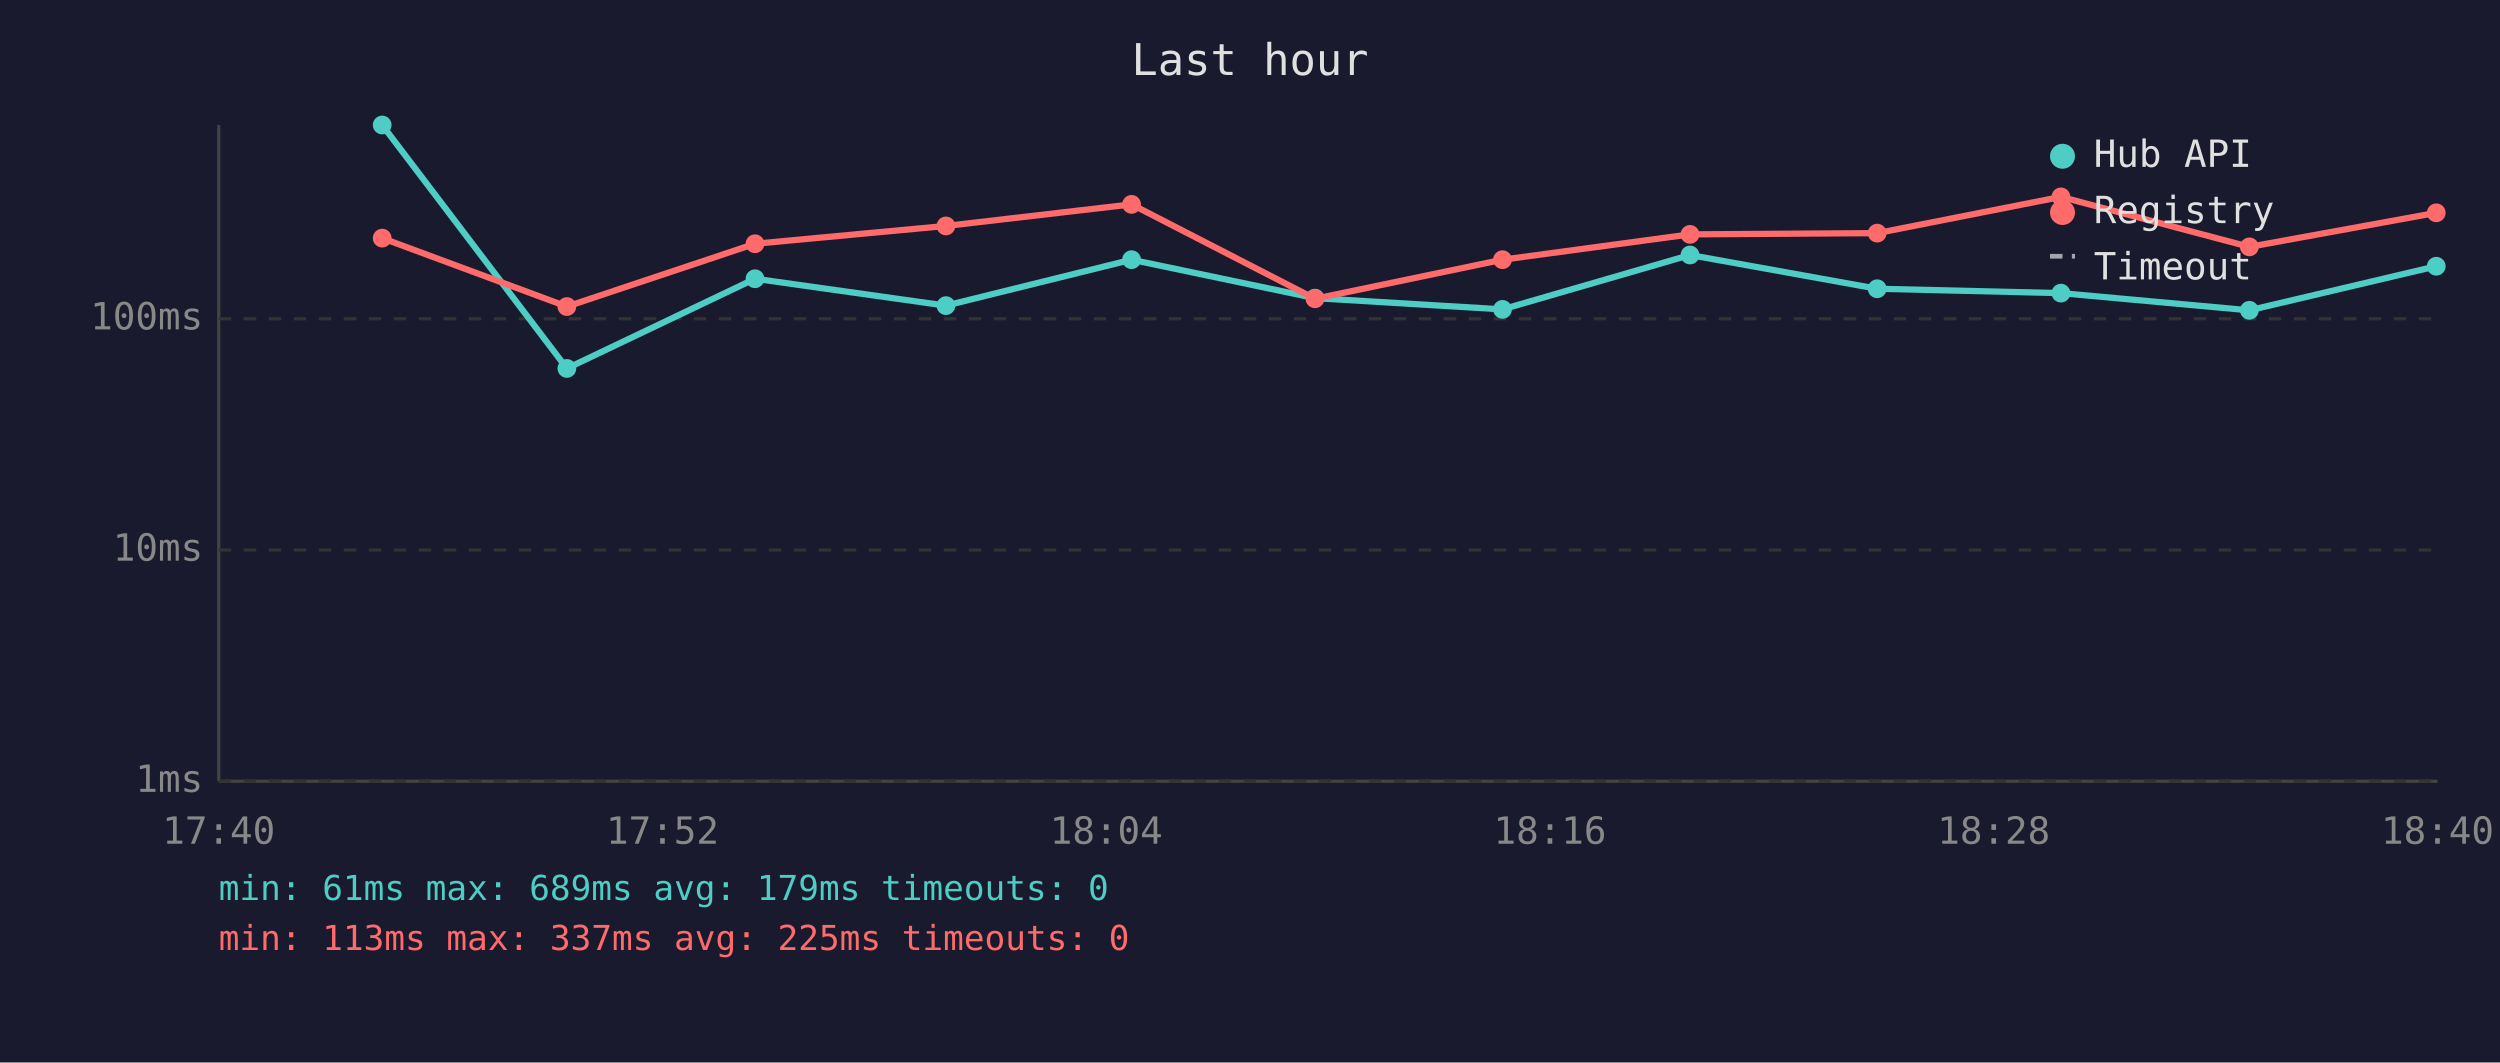
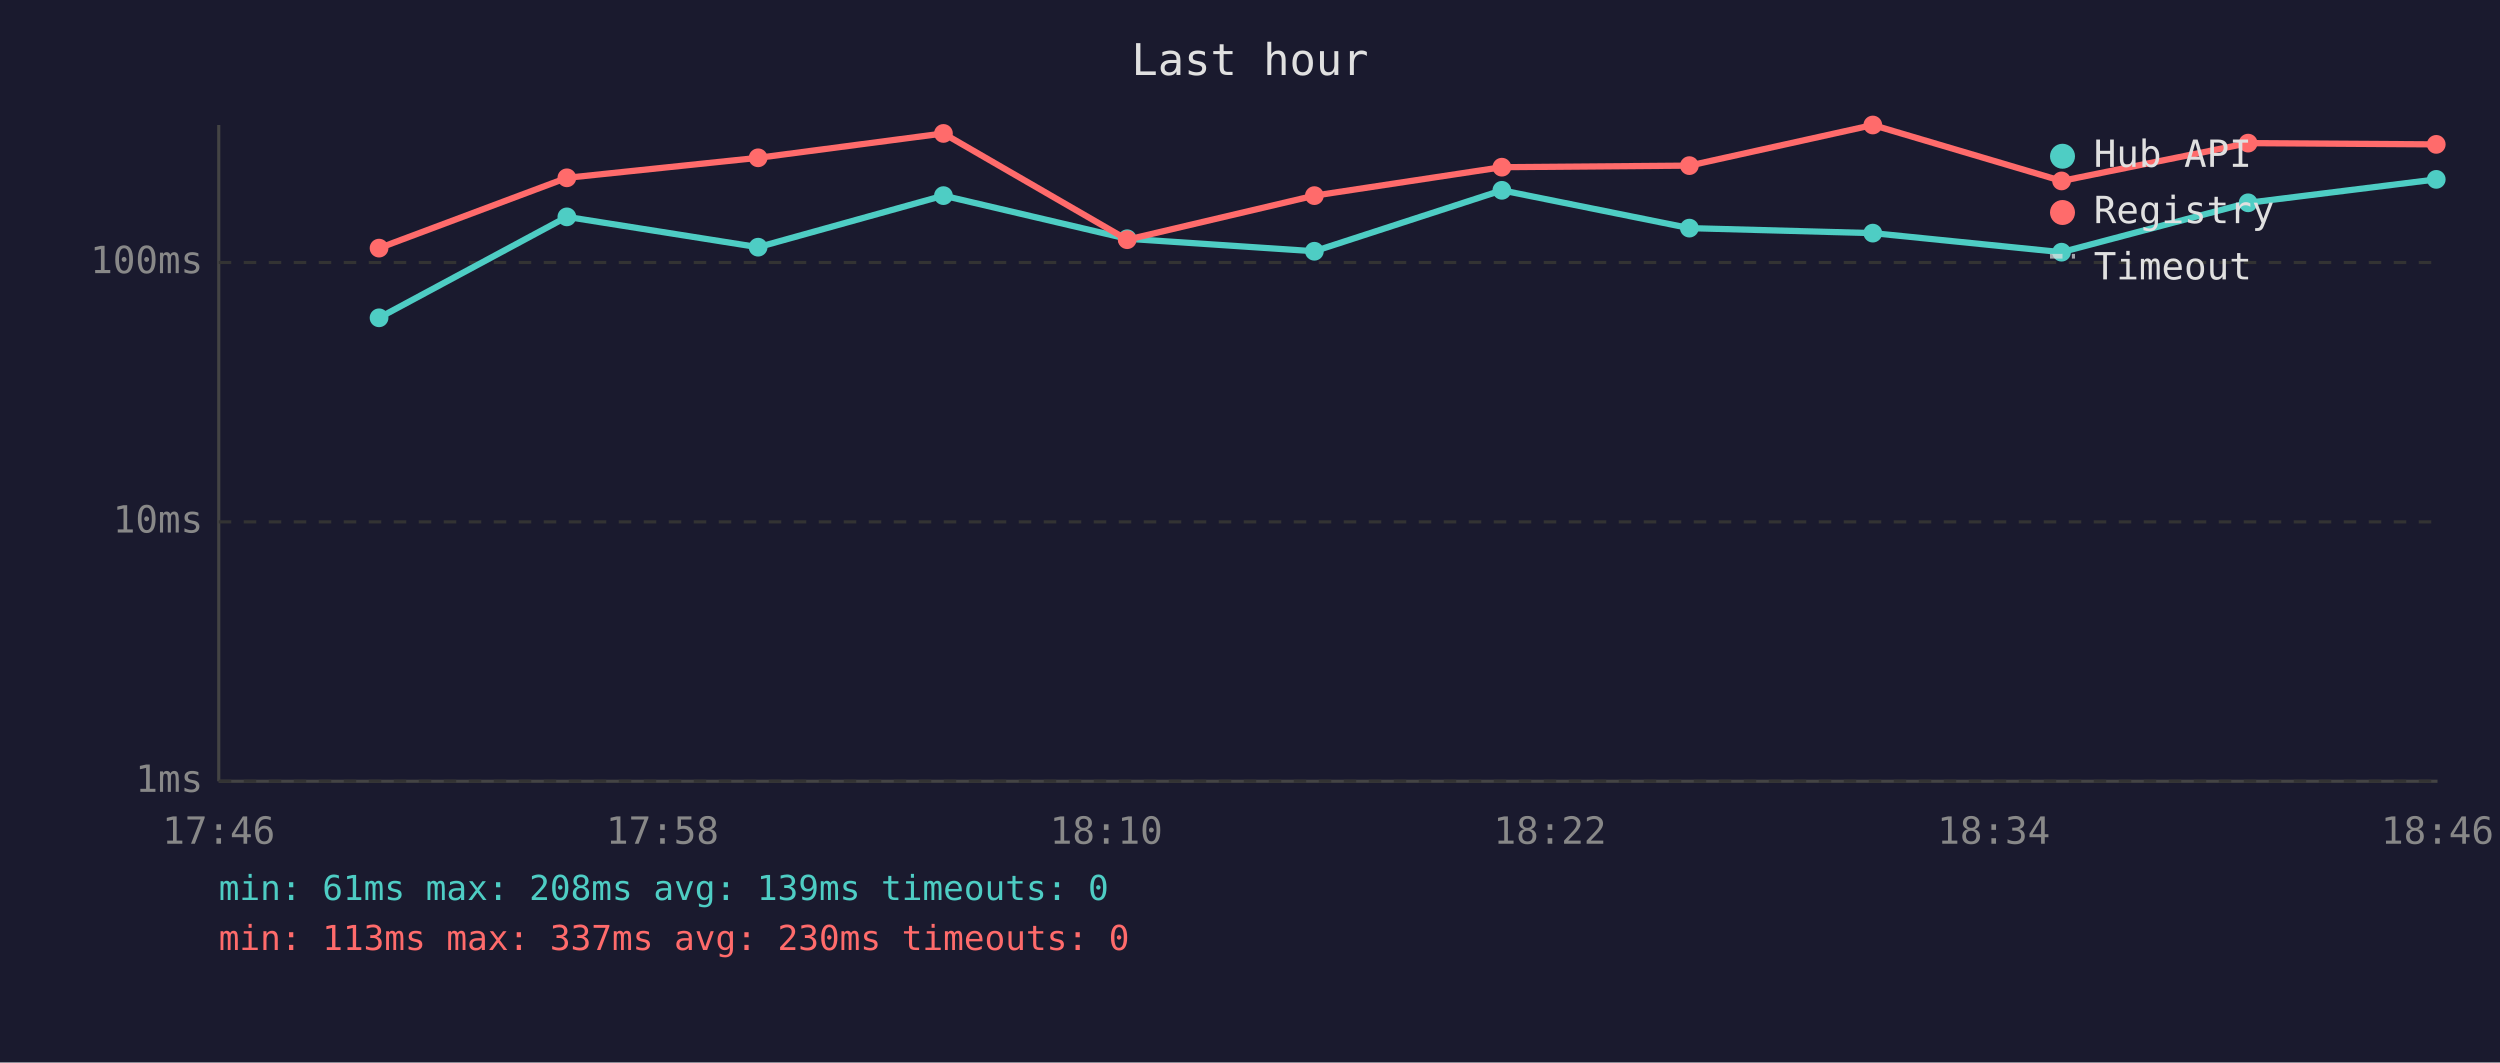
<svg xmlns="http://www.w3.org/2000/svg" viewBox="0 0 800 340" font-family="monospace" font-size="12">
  <rect width="800" height="340" fill="#1a1a2e" />
  <text x="400" y="24" fill="#e0e0e0" font-size="14" text-anchor="middle">Last hour</text>
  <line x1="70" y1="40" x2="70" y2="250" stroke="#444" stroke-width="1" />
  <line x1="70" y1="250" x2="780" y2="250" stroke="#444" stroke-width="1" />
  <line x1="70" y1="250" x2="780" y2="250" stroke="#333" stroke-width="1" stroke-dasharray="4" />
  <text x="65" y="250" fill="#888" text-anchor="end" dominant-baseline="middle">1ms</text>
-   <line x1="70" y1="176" x2="780" y2="176" stroke="#333" stroke-width="1" stroke-dasharray="4" />
-   <text x="65" y="176" fill="#888" text-anchor="end" dominant-baseline="middle">10ms</text>
-   <line x1="70" y1="102" x2="780" y2="102" stroke="#333" stroke-width="1" stroke-dasharray="4" />
-   <text x="65" y="102" fill="#888" text-anchor="end" dominant-baseline="middle">100ms</text>
-   <text x="70" y="270" fill="#888" text-anchor="middle">17:40</text>
-   <text x="212" y="270" fill="#888" text-anchor="middle">17:52</text>
-   <text x="354" y="270" fill="#888" text-anchor="middle">18:04</text>
-   <text x="496" y="270" fill="#888" text-anchor="middle">18:16</text>
-   <text x="638" y="270" fill="#888" text-anchor="middle">18:28</text>
-   <text x="780" y="270" fill="#888" text-anchor="middle">18:40</text>
-   <polyline points="122.3,40.0 181.4,117.9 241.6,89.2 302.7,97.8 362.1,83.1 420.8,95.4 480.8,99.0 540.8,81.6 600.7,92.4 659.5,93.8 719.8,99.3 779.6,85.2" fill="none" stroke="#4ecdc4" stroke-width="2" opacity="1" />
-   <circle cx="122.3" cy="40.0" r="3" fill="#4ecdc4" />
-   <circle cx="181.4" cy="117.9" r="3" fill="#4ecdc4" />
-   <circle cx="241.6" cy="89.2" r="3" fill="#4ecdc4" />
-   <circle cx="302.7" cy="97.8" r="3" fill="#4ecdc4" />
-   <circle cx="362.1" cy="83.1" r="3" fill="#4ecdc4" />
-   <circle cx="420.8" cy="95.4" r="3" fill="#4ecdc4" />
-   <circle cx="480.8" cy="99.0" r="3" fill="#4ecdc4" />
-   <circle cx="540.8" cy="81.6" r="3" fill="#4ecdc4" />
-   <circle cx="600.7" cy="92.4" r="3" fill="#4ecdc4" />
-   <circle cx="659.5" cy="93.8" r="3" fill="#4ecdc4" />
-   <circle cx="719.8" cy="99.3" r="3" fill="#4ecdc4" />
-   <circle cx="779.6" cy="85.2" r="3" fill="#4ecdc4" />
-   <polyline points="122.3,76.2 181.4,98.1 241.6,78.0 302.7,72.3 362.1,65.4 420.8,95.6 480.8,83.1 540.8,75.0 600.7,74.6 659.5,63.0 719.8,79.0 779.6,68.1" fill="none" stroke="#ff6b6b" stroke-width="2" opacity="1" />
-   <circle cx="122.3" cy="76.2" r="3" fill="#ff6b6b" />
-   <circle cx="181.4" cy="98.1" r="3" fill="#ff6b6b" />
-   <circle cx="241.6" cy="78.0" r="3" fill="#ff6b6b" />
-   <circle cx="302.7" cy="72.3" r="3" fill="#ff6b6b" />
-   <circle cx="362.1" cy="65.4" r="3" fill="#ff6b6b" />
-   <circle cx="420.8" cy="95.6" r="3" fill="#ff6b6b" />
-   <circle cx="480.8" cy="83.1" r="3" fill="#ff6b6b" />
-   <circle cx="540.8" cy="75.0" r="3" fill="#ff6b6b" />
-   <circle cx="600.7" cy="74.6" r="3" fill="#ff6b6b" />
-   <circle cx="659.5" cy="63.0" r="3" fill="#ff6b6b" />
-   <circle cx="719.8" cy="79.0" r="3" fill="#ff6b6b" />
-   <circle cx="779.6" cy="68.1" r="3" fill="#ff6b6b" />
+   <line x1="70" y1="167" x2="780" y2="167" stroke="#333" stroke-width="1" stroke-dasharray="4" />
+   <text x="65" y="167" fill="#888" text-anchor="end" dominant-baseline="middle">10ms</text>
+   <line x1="70" y1="84" x2="780" y2="84" stroke="#333" stroke-width="1" stroke-dasharray="4" />
+   <text x="65" y="84" fill="#888" text-anchor="end" dominant-baseline="middle">100ms</text>
+   <text x="70" y="270" fill="#888" text-anchor="middle">17:46</text>
+   <text x="212" y="270" fill="#888" text-anchor="middle">17:58</text>
+   <text x="354" y="270" fill="#888" text-anchor="middle">18:10</text>
+   <text x="496" y="270" fill="#888" text-anchor="middle">18:22</text>
+   <text x="638" y="270" fill="#888" text-anchor="middle">18:34</text>
+   <text x="780" y="270" fill="#888" text-anchor="middle">18:46</text>
+   <polyline points="121.3,101.7 181.4,69.4 242.6,79.1 301.9,62.6 360.7,76.4 420.6,80.4 480.6,60.9 540.6,73.0 599.3,74.6 659.7,80.7 719.4,64.9 779.6,57.4" fill="none" stroke="#4ecdc4" stroke-width="2" opacity="1" />
+   <circle cx="121.3" cy="101.7" r="3" fill="#4ecdc4" />
+   <circle cx="181.4" cy="69.4" r="3" fill="#4ecdc4" />
+   <circle cx="242.6" cy="79.1" r="3" fill="#4ecdc4" />
+   <circle cx="301.9" cy="62.6" r="3" fill="#4ecdc4" />
+   <circle cx="360.7" cy="76.4" r="3" fill="#4ecdc4" />
+   <circle cx="420.6" cy="80.4" r="3" fill="#4ecdc4" />
+   <circle cx="480.6" cy="60.9" r="3" fill="#4ecdc4" />
+   <circle cx="540.6" cy="73.0" r="3" fill="#4ecdc4" />
+   <circle cx="599.3" cy="74.6" r="3" fill="#4ecdc4" />
+   <circle cx="659.7" cy="80.7" r="3" fill="#4ecdc4" />
+   <circle cx="719.4" cy="64.9" r="3" fill="#4ecdc4" />
+   <circle cx="779.6" cy="57.4" r="3" fill="#4ecdc4" />
+   <polyline points="121.3,79.4 181.4,56.9 242.6,50.5 301.9,42.7 360.7,76.7 420.6,62.6 480.6,53.5 540.6,53.0 599.3,40.0 659.7,57.9 719.4,45.8 779.6,46.2" fill="none" stroke="#ff6b6b" stroke-width="2" opacity="1" />
+   <circle cx="121.3" cy="79.4" r="3" fill="#ff6b6b" />
+   <circle cx="181.4" cy="56.9" r="3" fill="#ff6b6b" />
+   <circle cx="242.6" cy="50.5" r="3" fill="#ff6b6b" />
+   <circle cx="301.9" cy="42.7" r="3" fill="#ff6b6b" />
+   <circle cx="360.7" cy="76.7" r="3" fill="#ff6b6b" />
+   <circle cx="420.6" cy="62.6" r="3" fill="#ff6b6b" />
+   <circle cx="480.6" cy="53.5" r="3" fill="#ff6b6b" />
+   <circle cx="540.6" cy="53.0" r="3" fill="#ff6b6b" />
+   <circle cx="599.3" cy="40.0" r="3" fill="#ff6b6b" />
+   <circle cx="659.7" cy="57.9" r="3" fill="#ff6b6b" />
+   <circle cx="719.4" cy="45.8" r="3" fill="#ff6b6b" />
+   <circle cx="779.6" cy="46.2" r="3" fill="#ff6b6b" />
  <circle cx="660" cy="50" r="4" fill="#4ecdc4" />
  <text x="670" y="50" fill="#e0e0e0" dominant-baseline="middle">Hub API</text>
  <circle cx="660" cy="68" r="4" fill="#ff6b6b" />
  <text x="670" y="68" fill="#e0e0e0" dominant-baseline="middle">Registry</text>
  <line x1="656" y1="82" x2="664" y2="82" stroke="#e0e0e0" stroke-width="1.5" stroke-dasharray="4,3" opacity="0.7" />
  <text x="670" y="86" fill="#e0e0e0" dominant-baseline="middle">Timeout</text>
-   <text x="70" y="288" fill="#4ecdc4" font-size="11">min: 61ms  max: 689ms  avg: 179ms  timeouts: 0</text>
-   <text x="70" y="304" fill="#ff6b6b" font-size="11">min: 113ms  max: 337ms  avg: 225ms  timeouts: 0</text>
+   <text x="70" y="288" fill="#4ecdc4" font-size="11">min: 61ms  max: 208ms  avg: 139ms  timeouts: 0</text>
+   <text x="70" y="304" fill="#ff6b6b" font-size="11">min: 113ms  max: 337ms  avg: 230ms  timeouts: 0</text>
</svg>
